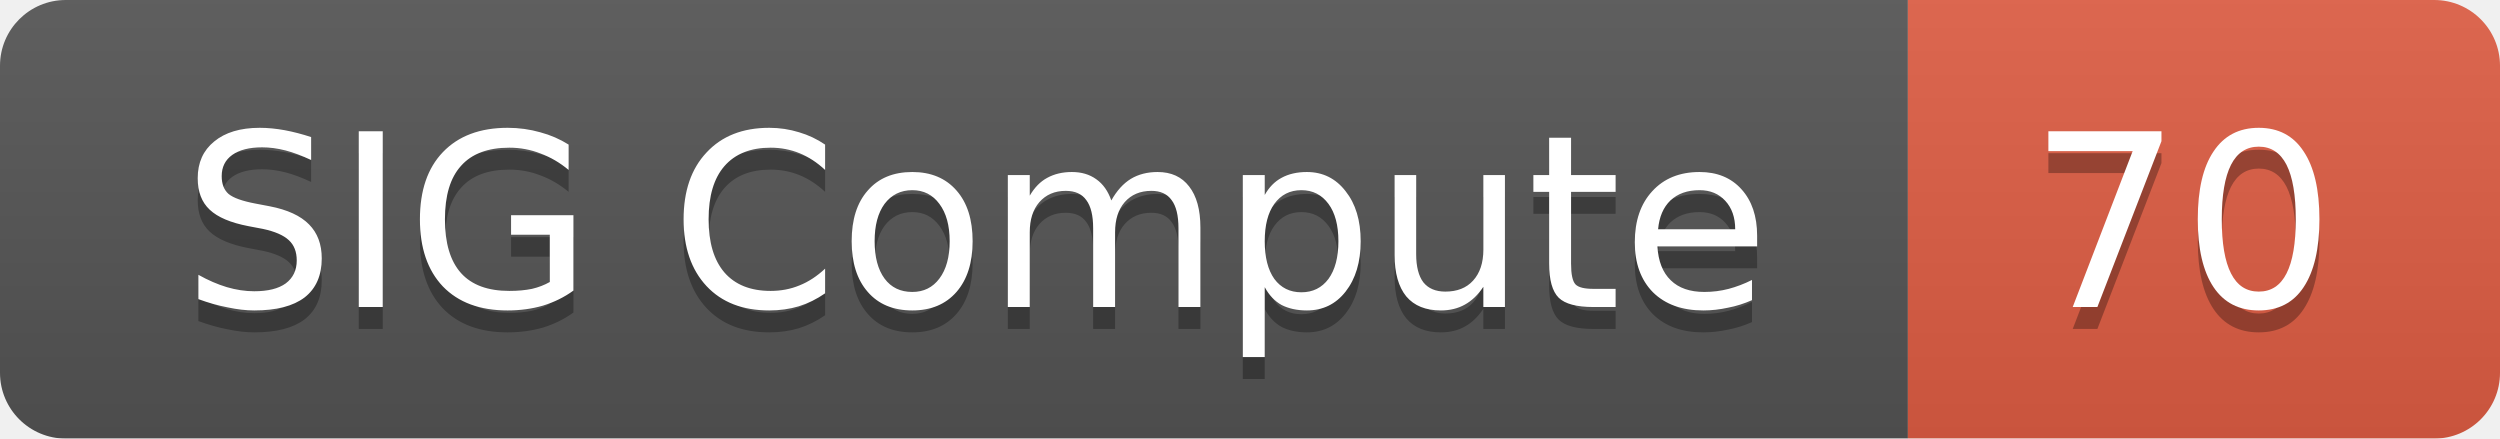
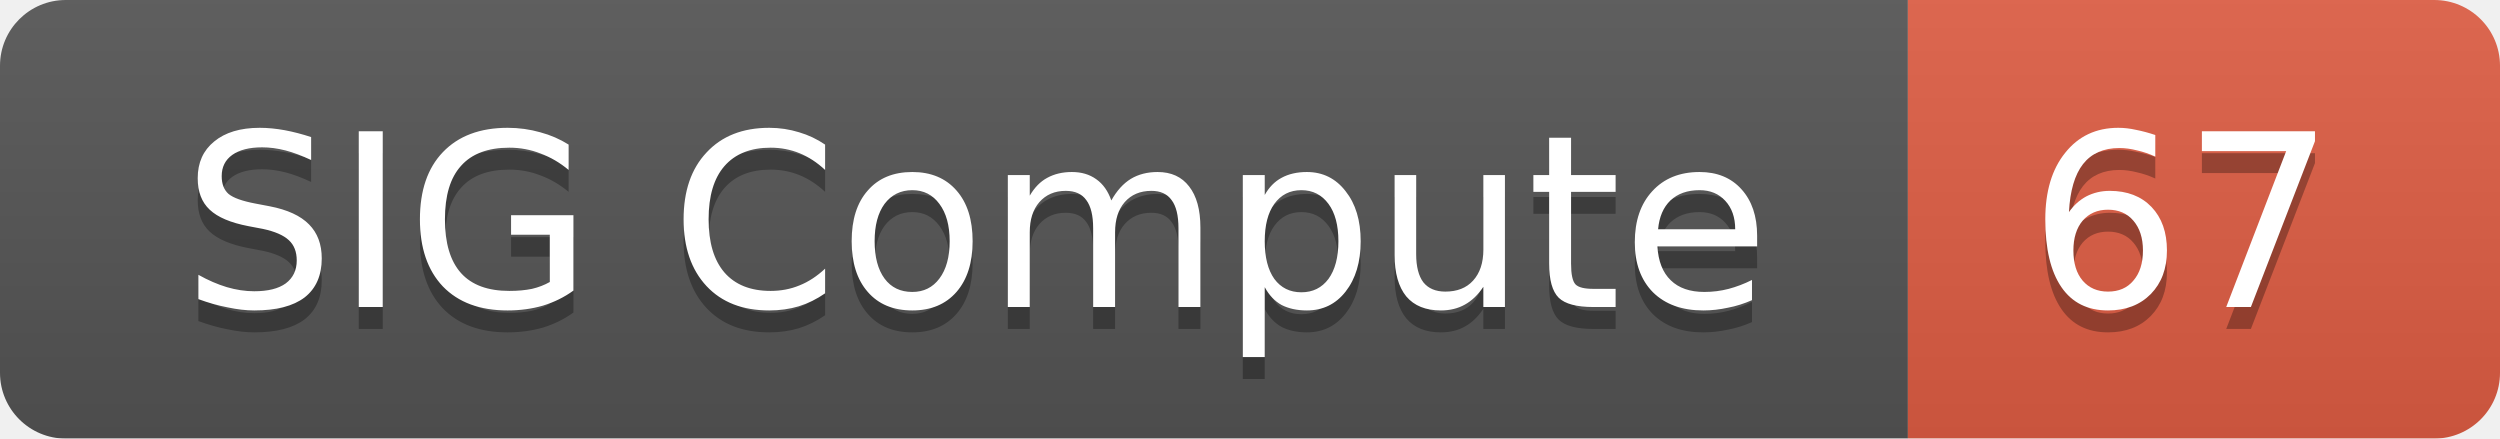
<svg xmlns="http://www.w3.org/2000/svg" width="114" height="20">
  <linearGradient id="smooth" x2="0" y2="100%">
    <stop offset="0" stop-color="#bbb" stop-opacity=".1" />
    <stop offset="1" stop-opacity=".1" />
  </linearGradient>
  <mask id="round">
    <rect width="114" height="20" rx="3" fill="#fff" />
  </mask>
  <g mask="url(#round)">
    <rect width="87" height="20" fill="#555" />
    <rect x="87" width="27" height="20" fill="#e05d44" />
    <rect width="114" height="20" fill="url(#smooth)" />
  </g>
  <g fill="#fff" text-anchor="middle" font-family="DejaVu Sans,Verdana,Geneva,sans-serif" font-size="11">
    <text x="44.5" y="15" fill="#010101" fill-opacity=".3">SIG Compute</text>
    <text x="44.5" y="14">SIG Compute</text>
-     <text x="99.5" y="15" fill="#010101" fill-opacity=".3">70</text>
-     <text x="99.5" y="14">70</text>
+     <text x="99.5" y="15" fill="#010101" fill-opacity=".3">67</text>
+     <text x="99.5" y="14">67</text>
  </g>
</svg>
